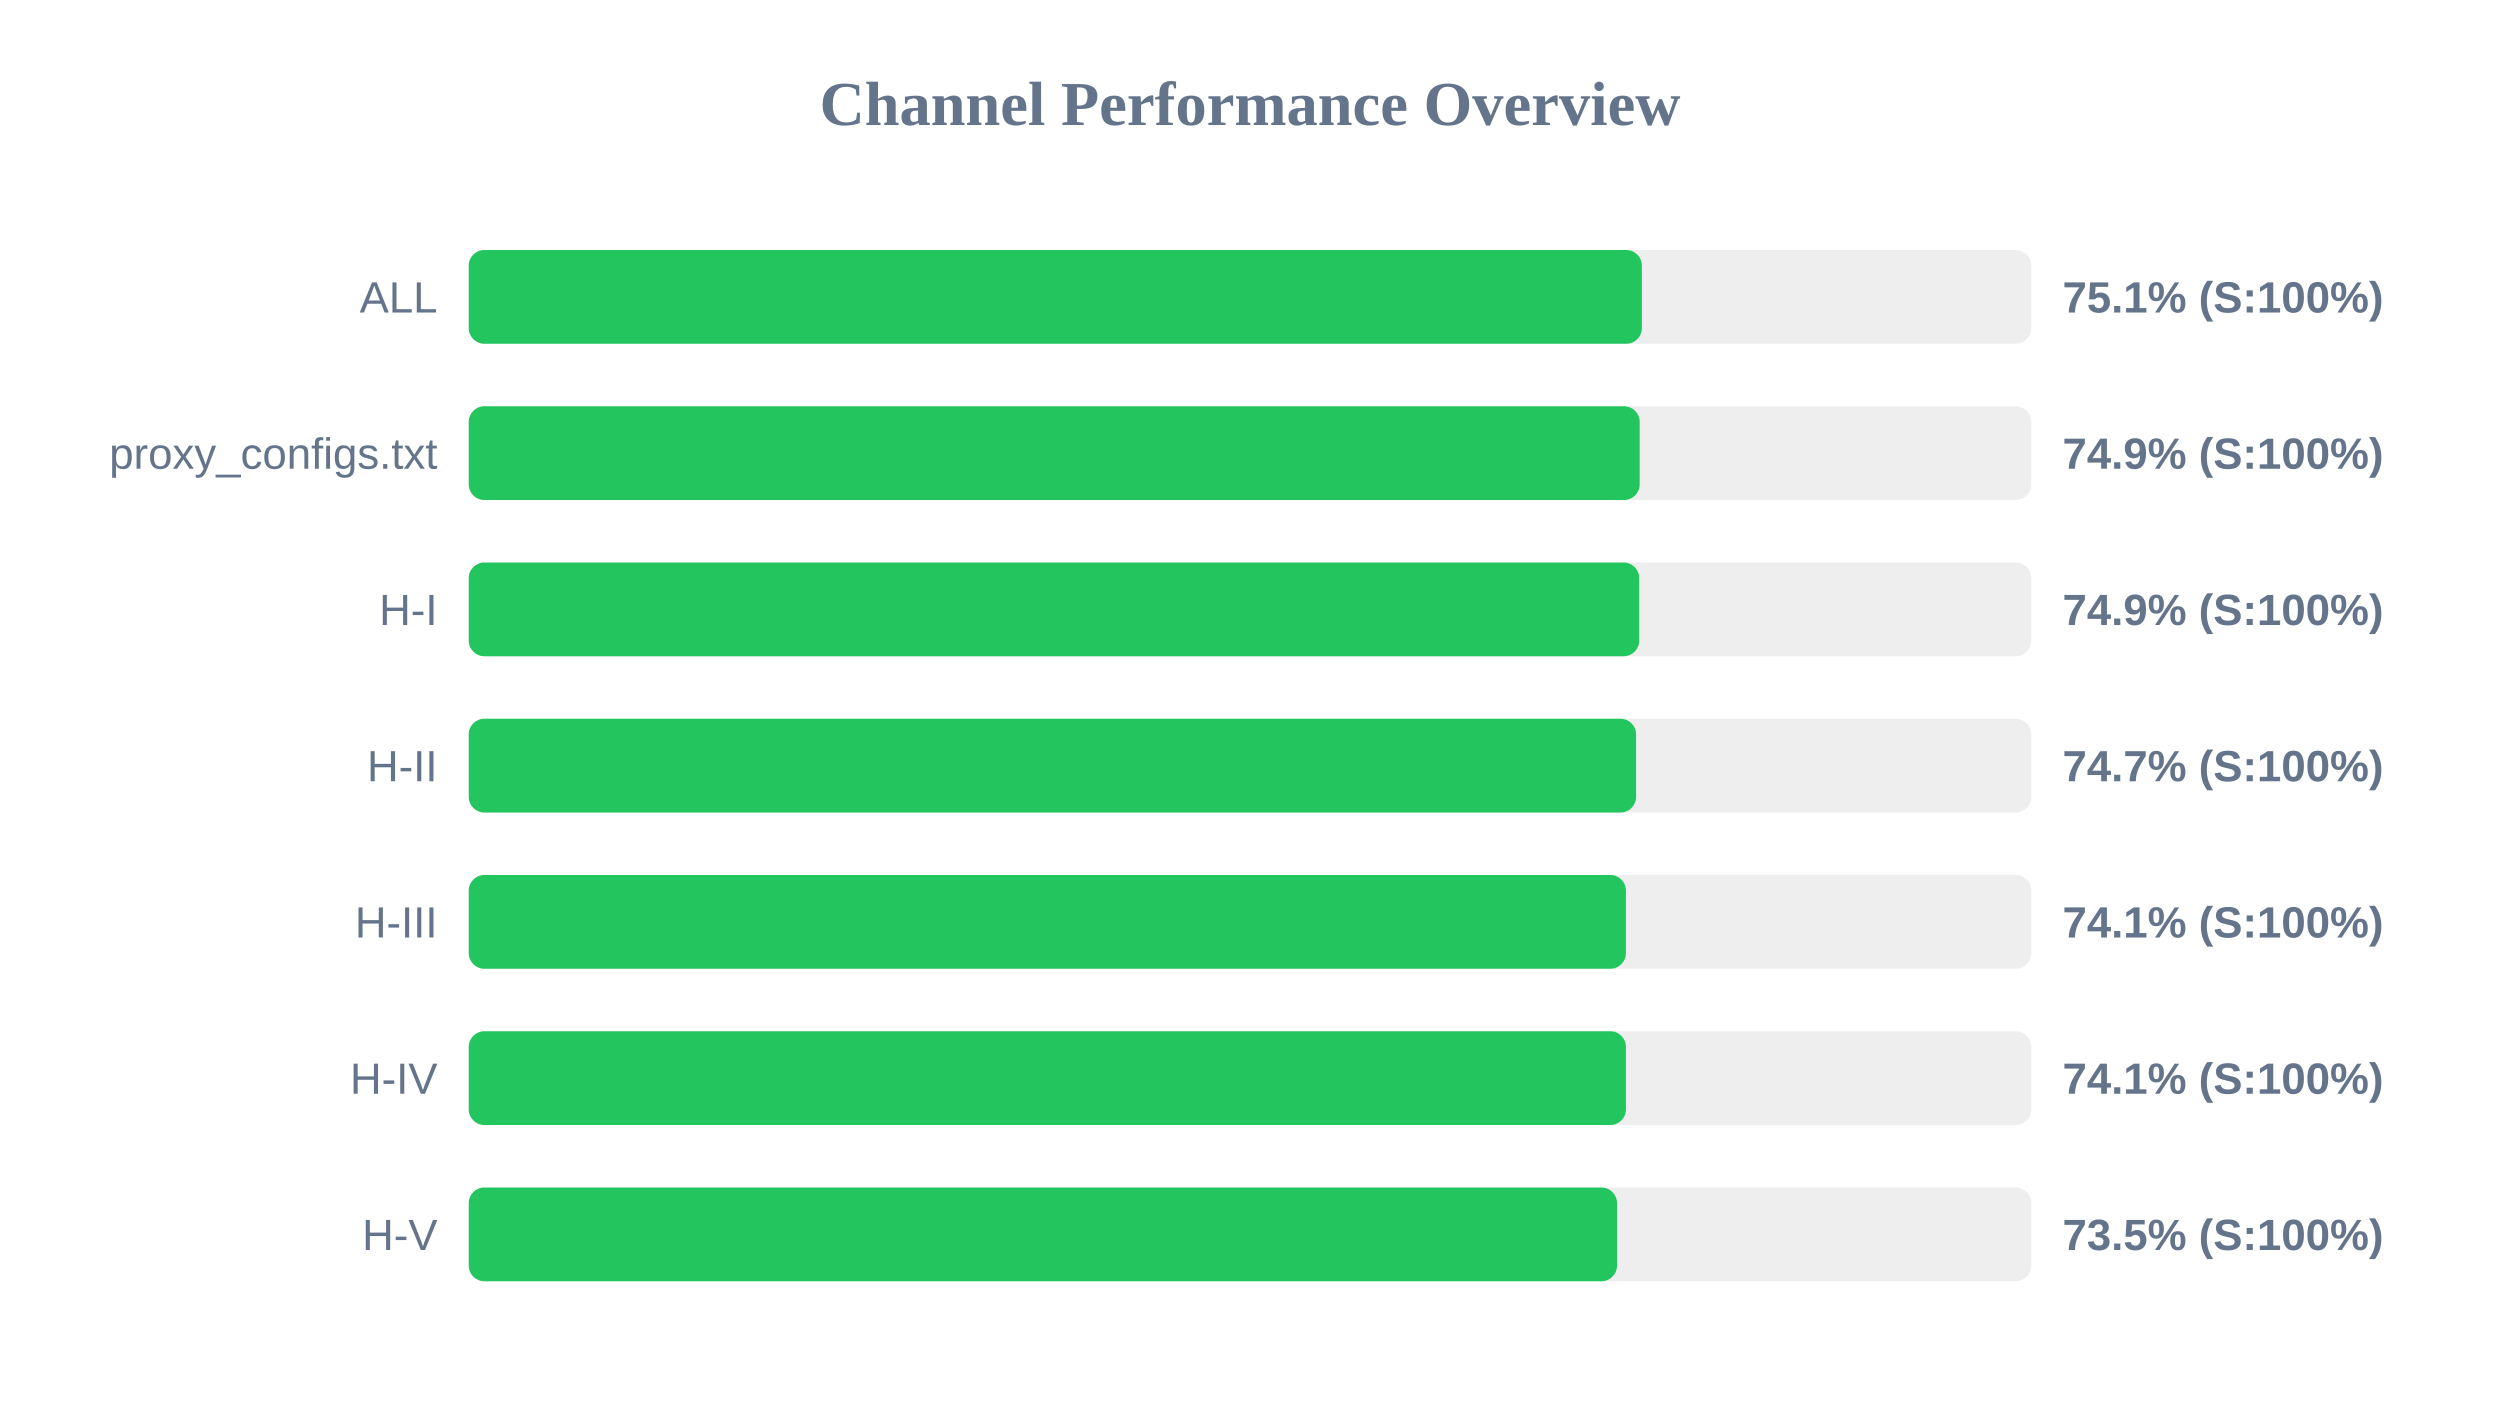
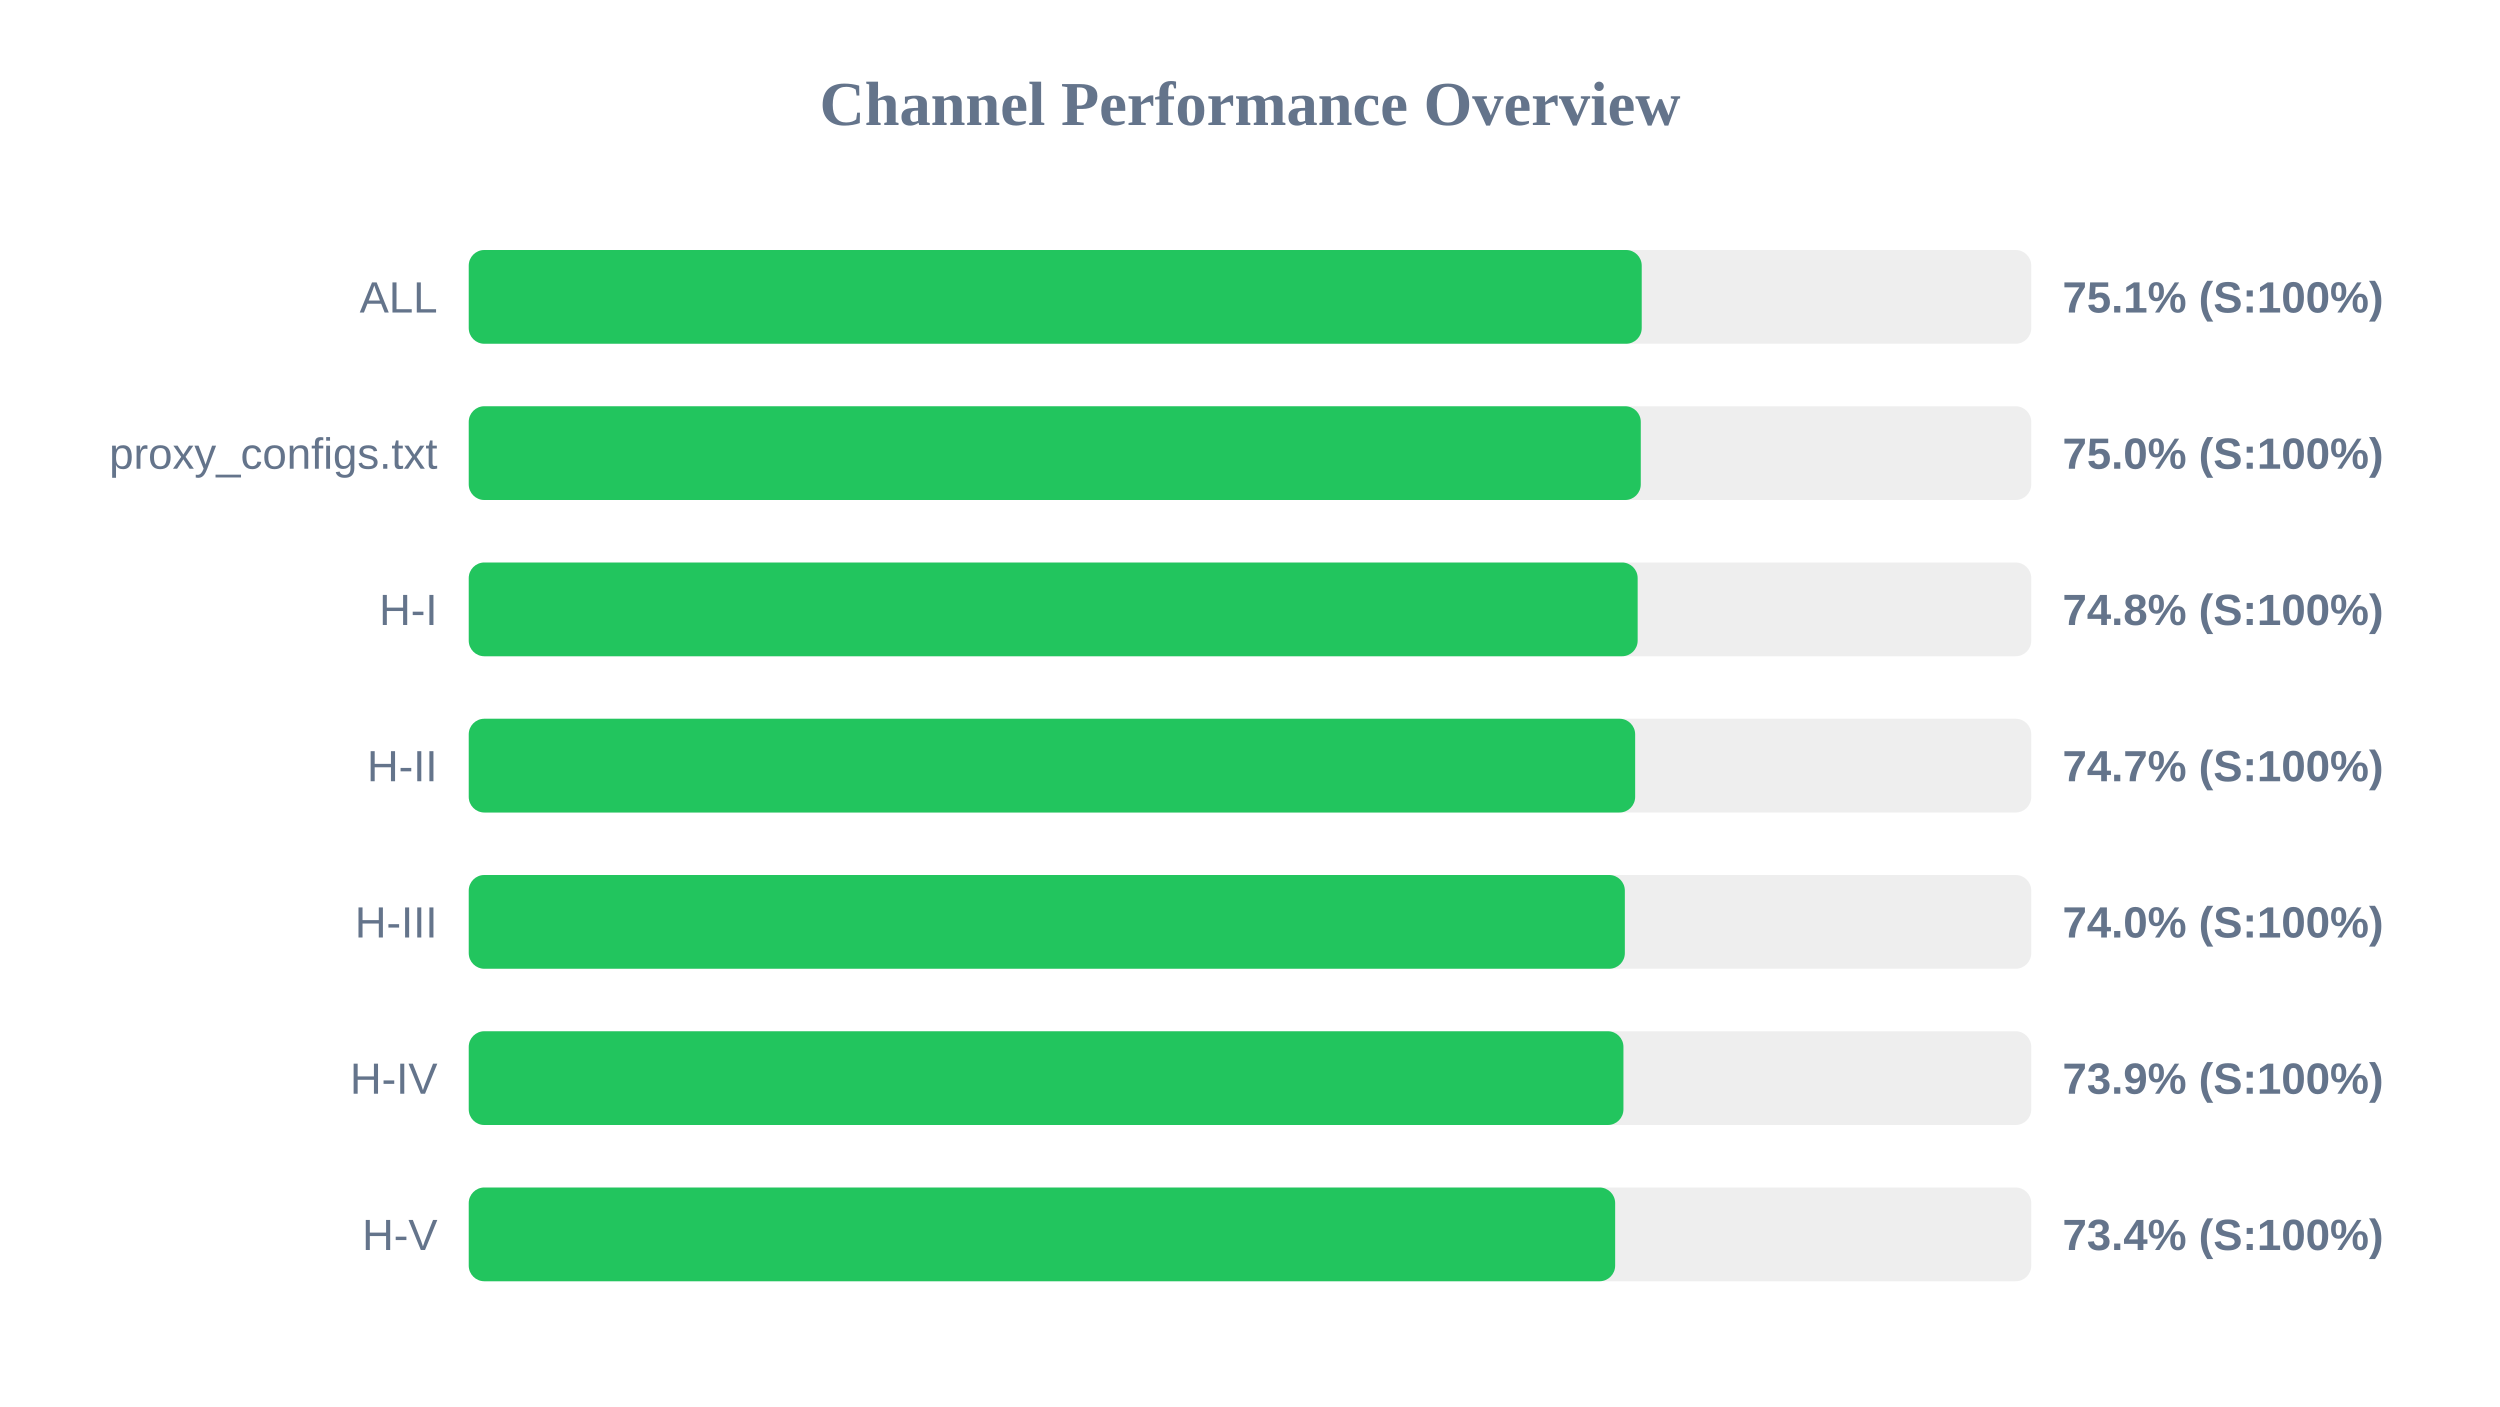
<svg xmlns="http://www.w3.org/2000/svg" width="800" height="450" version="1.1">
  <style>
        .row { font: 14px Arial; fill: #64748b; }
        .score { font: bold 14px Arial; fill: #64748b; }
    </style>
  <text x="400" y="40" text-anchor="middle" font-size="20px" font-weight="bold" fill="#64748b">Channel Performance Overview</text>
  <rect x="150" y="80" width="500" height="30" fill="#eee" rx="5" />
-   <rect x="150" y="80" width="375.4" height="30" fill="#22c55e" rx="5" />
+   <rect x="150" y="80" width="375.35" height="30" fill="#22c55e" rx="5" />
  <text x="140" y="100" text-anchor="end" class="row">ALL</text>
  <text x="660" y="100" text-anchor="start" class="score">75.1% (S:100%)</text>
  <rect x="150" y="130" width="500" height="30" fill="#eee" rx="5" />
-   <rect x="150" y="130" width="374.7" height="30" fill="#22c55e" rx="5" />
+   <rect x="150" y="130" width="375.05" height="30" fill="#22c55e" rx="5" />
  <text x="140" y="150" text-anchor="end" class="row">proxy_configs.txt</text>
-   <text x="660" y="150" text-anchor="start" class="score">74.9% (S:100%)</text>
+   <text x="660" y="150" text-anchor="start" class="score">75.0% (S:100%)</text>
  <rect x="150" y="180" width="500" height="30" fill="#eee" rx="5" />
-   <rect x="150" y="180" width="374.55" height="30" fill="#22c55e" rx="5" />
+   <rect x="150" y="180" width="374.05" height="30" fill="#22c55e" rx="5" />
  <text x="140" y="200" text-anchor="end" class="row">H-I</text>
-   <text x="660" y="200" text-anchor="start" class="score">74.9% (S:100%)</text>
+   <text x="660" y="200" text-anchor="start" class="score">74.8% (S:100%)</text>
  <rect x="150" y="230" width="500" height="30" fill="#eee" rx="5" />
-   <rect x="150" y="230" width="373.55" height="30" fill="#22c55e" rx="5" />
+   <rect x="150" y="230" width="373.25" height="30" fill="#22c55e" rx="5" />
  <text x="140" y="250" text-anchor="end" class="row">H-II</text>
  <text x="660" y="250" text-anchor="start" class="score">74.7% (S:100%)</text>
  <rect x="150" y="280" width="500" height="30" fill="#eee" rx="5" />
-   <rect x="150" y="280" width="370.3" height="30" fill="#22c55e" rx="5" />
+   <rect x="150" y="280" width="369.95" height="30" fill="#22c55e" rx="5" />
  <text x="140" y="300" text-anchor="end" class="row">H-III</text>
-   <text x="660" y="300" text-anchor="start" class="score">74.1% (S:100%)</text>
+   <text x="660" y="300" text-anchor="start" class="score">74.0% (S:100%)</text>
  <rect x="150" y="330" width="500" height="30" fill="#eee" rx="5" />
-   <rect x="150" y="330" width="370.3" height="30" fill="#22c55e" rx="5" />
+   <rect x="150" y="330" width="369.5" height="30" fill="#22c55e" rx="5" />
  <text x="140" y="350" text-anchor="end" class="row">H-IV</text>
-   <text x="660" y="350" text-anchor="start" class="score">74.1% (S:100%)</text>
+   <text x="660" y="350" text-anchor="start" class="score">73.9% (S:100%)</text>
  <rect x="150" y="380" width="500" height="30" fill="#eee" rx="5" />
-   <rect x="150" y="380" width="367.45" height="30" fill="#22c55e" rx="5" />
+   <rect x="150" y="380" width="366.85" height="30" fill="#22c55e" rx="5" />
  <text x="140" y="400" text-anchor="end" class="row">H-V</text>
-   <text x="660" y="400" text-anchor="start" class="score">73.5% (S:100%)</text>
+   <text x="660" y="400" text-anchor="start" class="score">73.4% (S:100%)</text>
</svg>
